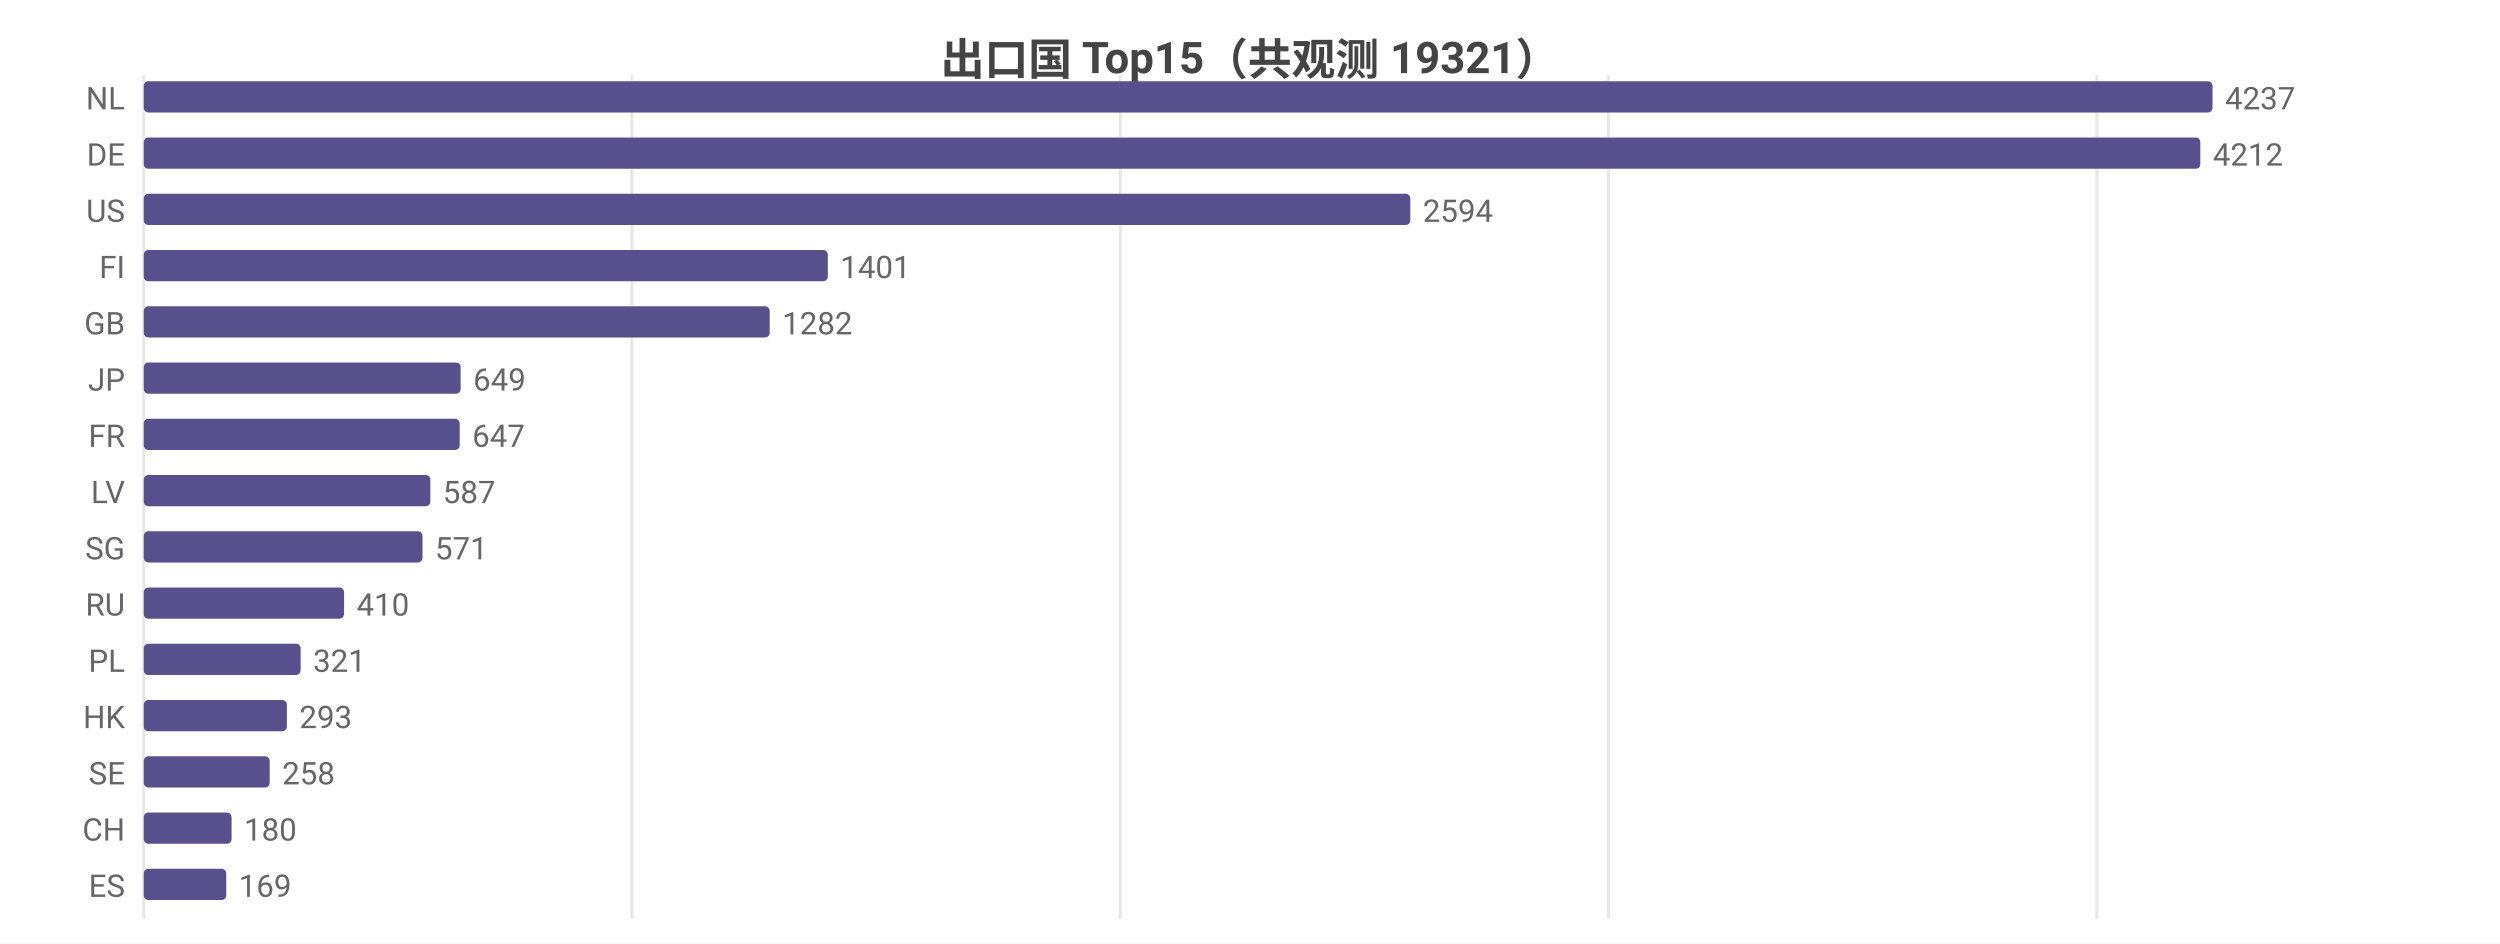
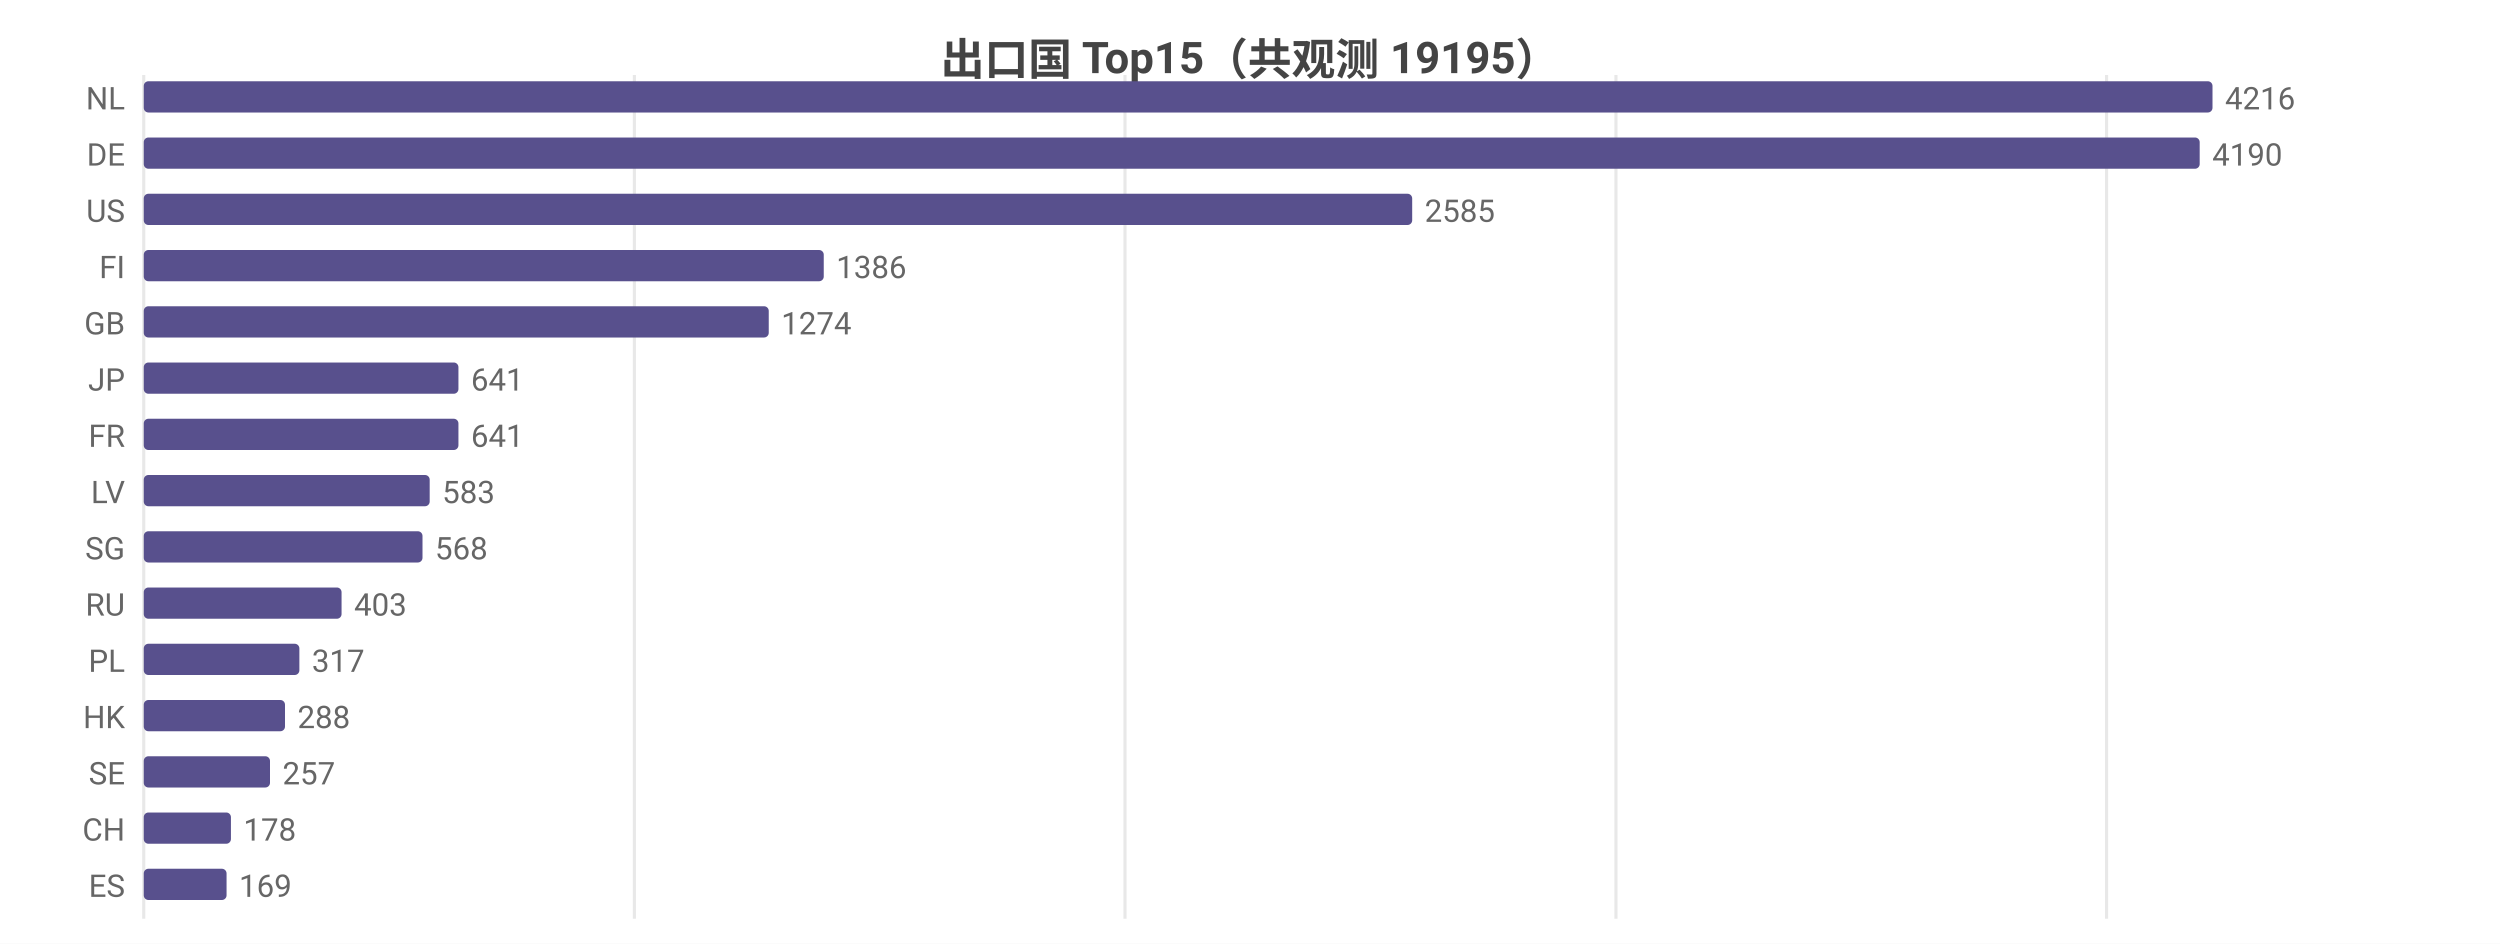
<svg xmlns="http://www.w3.org/2000/svg" width="800" height="302" viewBox="0 0 800 302">
  <rect width="800" height="302" fill="#ffffff" />
  <style>text{font-family:system-ui,-apple-system,'Segoe UI',Roboto,'PingFang SC','Microsoft YaHei','Noto Sans CJK SC',sans-serif}.g{stroke:#e8e8e8;stroke-width:1}.a{stroke:#999;stroke-width:1}.t{font-size:10px;fill:#666}.m{font-size:10px;text-anchor:middle;fill:#666}.e{font-size:10px;text-anchor:end;fill:#666}.l{font-size:11px;fill:#333}.tt{font-size:14px;font-weight:600;text-anchor:middle;fill:#444}.em{font-size:13px;text-anchor:middle;fill:#999}</style>
-   <text class="tt" x="400.0" y="24">出口国 Top15（共观测 19321）</text>
+   <text class="tt" x="400.0" y="24">出口国 Top15（共观测 19195）</text>
  <line class="g" x1="46" y1="24" x2="46" y2="294" />
-   <line class="g" x1="202.2" y1="24" x2="202.2" y2="294" />
-   <line class="g" x1="358.5" y1="24" x2="358.5" y2="294" />
-   <line class="g" x1="514.7" y1="24" x2="514.7" y2="294" />
-   <line class="g" x1="671.0" y1="24" x2="671.0" y2="294" />
+   <line class="g" x1="203.0" y1="24" x2="203.0" y2="294" />
+   <line class="g" x1="360.0" y1="24" x2="360.0" y2="294" />
+   <line class="g" x1="517.1" y1="24" x2="517.1" y2="294" />
+   <line class="g" x1="674.1" y1="24" x2="674.1" y2="294" />
  <text class="e" x="40" y="35">NL</text>
  <rect x="46" y="26" width="662" height="10" fill="#58508d" rx="1.5" />
-   <text class="t" x="712" y="35">4237</text>
+   <text class="t" x="712" y="35">4216</text>
  <text class="e" x="40" y="53">DE</text>
-   <rect x="46" y="44" width="658.1" height="10" fill="#58508d" rx="1.5" />
-   <text class="t" x="708.1" y="53">4212</text>
+   <rect x="46" y="44" width="657.9" height="10" fill="#58508d" rx="1.5" />
+   <text class="t" x="707.9" y="53">4190</text>
  <text class="e" x="40" y="71">US</text>
-   <rect x="46" y="62" width="405.3" height="10" fill="#58508d" rx="1.5" />
-   <text class="t" x="455.3" y="71">2594</text>
+   <rect x="46" y="62" width="405.9" height="10" fill="#58508d" rx="1.5" />
+   <text class="t" x="455.9" y="71">2585</text>
  <text class="e" x="40" y="89">FI</text>
-   <rect x="46" y="80" width="218.9" height="10" fill="#58508d" rx="1.5" />
-   <text class="t" x="268.9" y="89">1401</text>
+   <rect x="46" y="80" width="217.6" height="10" fill="#58508d" rx="1.5" />
+   <text class="t" x="267.6" y="89">1386</text>
  <text class="e" x="40" y="107">GB</text>
-   <rect x="46" y="98" width="200.3" height="10" fill="#58508d" rx="1.5" />
-   <text class="t" x="250.3" y="107">1282</text>
+   <rect x="46" y="98" width="200.0" height="10" fill="#58508d" rx="1.5" />
+   <text class="t" x="250.0" y="107">1274</text>
  <text class="e" x="40" y="125">JP</text>
-   <rect x="46" y="116" width="101.4" height="10" fill="#58508d" rx="1.5" />
-   <text class="t" x="151.4" y="125">649</text>
+   <rect x="46" y="116" width="100.7" height="10" fill="#58508d" rx="1.5" />
+   <text class="t" x="150.7" y="125">641</text>
  <text class="e" x="40" y="143">FR</text>
-   <rect x="46" y="134" width="101.1" height="10" fill="#58508d" rx="1.5" />
-   <text class="t" x="151.1" y="143">647</text>
+   <rect x="46" y="134" width="100.7" height="10" fill="#58508d" rx="1.5" />
+   <text class="t" x="150.7" y="143">641</text>
  <text class="e" x="40" y="161">LV</text>
-   <rect x="46" y="152" width="91.7" height="10" fill="#58508d" rx="1.5" />
-   <text class="t" x="141.7" y="161">587</text>
+   <rect x="46" y="152" width="91.5" height="10" fill="#58508d" rx="1.5" />
+   <text class="t" x="141.5" y="161">583</text>
  <text class="e" x="40" y="179">SG</text>
  <rect x="46" y="170" width="89.2" height="10" fill="#58508d" rx="1.5" />
-   <text class="t" x="139.2" y="179">571</text>
+   <text class="t" x="139.2" y="179">568</text>
  <text class="e" x="40" y="197">RU</text>
-   <rect x="46" y="188" width="64.1" height="10" fill="#58508d" rx="1.5" />
-   <text class="t" x="114.1" y="197">410</text>
+   <rect x="46" y="188" width="63.3" height="10" fill="#58508d" rx="1.5" />
+   <text class="t" x="113.3" y="197">403</text>
  <text class="e" x="40" y="215">PL</text>
-   <rect x="46" y="206" width="50.2" height="10" fill="#58508d" rx="1.5" />
-   <text class="t" x="100.2" y="215">321</text>
+   <rect x="46" y="206" width="49.8" height="10" fill="#58508d" rx="1.5" />
+   <text class="t" x="99.8" y="215">317</text>
  <text class="e" x="40" y="233">HK</text>
-   <rect x="46" y="224" width="45.8" height="10" fill="#58508d" rx="1.5" />
-   <text class="t" x="95.8" y="233">293</text>
+   <rect x="46" y="224" width="45.2" height="10" fill="#58508d" rx="1.5" />
+   <text class="t" x="95.2" y="233">288</text>
  <text class="e" x="40" y="251">SE</text>
-   <rect x="46" y="242" width="40.3" height="10" fill="#58508d" rx="1.5" />
-   <text class="t" x="90.3" y="251">258</text>
+   <rect x="46" y="242" width="40.4" height="10" fill="#58508d" rx="1.5" />
+   <text class="t" x="90.4" y="251">257</text>
  <text class="e" x="40" y="269">CH</text>
-   <rect x="46" y="260" width="28.1" height="10" fill="#58508d" rx="1.5" />
-   <text class="t" x="78.1" y="269">180</text>
+   <rect x="46" y="260" width="27.9" height="10" fill="#58508d" rx="1.5" />
+   <text class="t" x="77.9" y="269">178</text>
  <text class="e" x="40" y="287">ES</text>
-   <rect x="46" y="278" width="26.4" height="10" fill="#58508d" rx="1.5" />
-   <text class="t" x="76.4" y="287">169</text>
+   <rect x="46" y="278" width="26.5" height="10" fill="#58508d" rx="1.5" />
+   <text class="t" x="76.5" y="287">169</text>
</svg>
